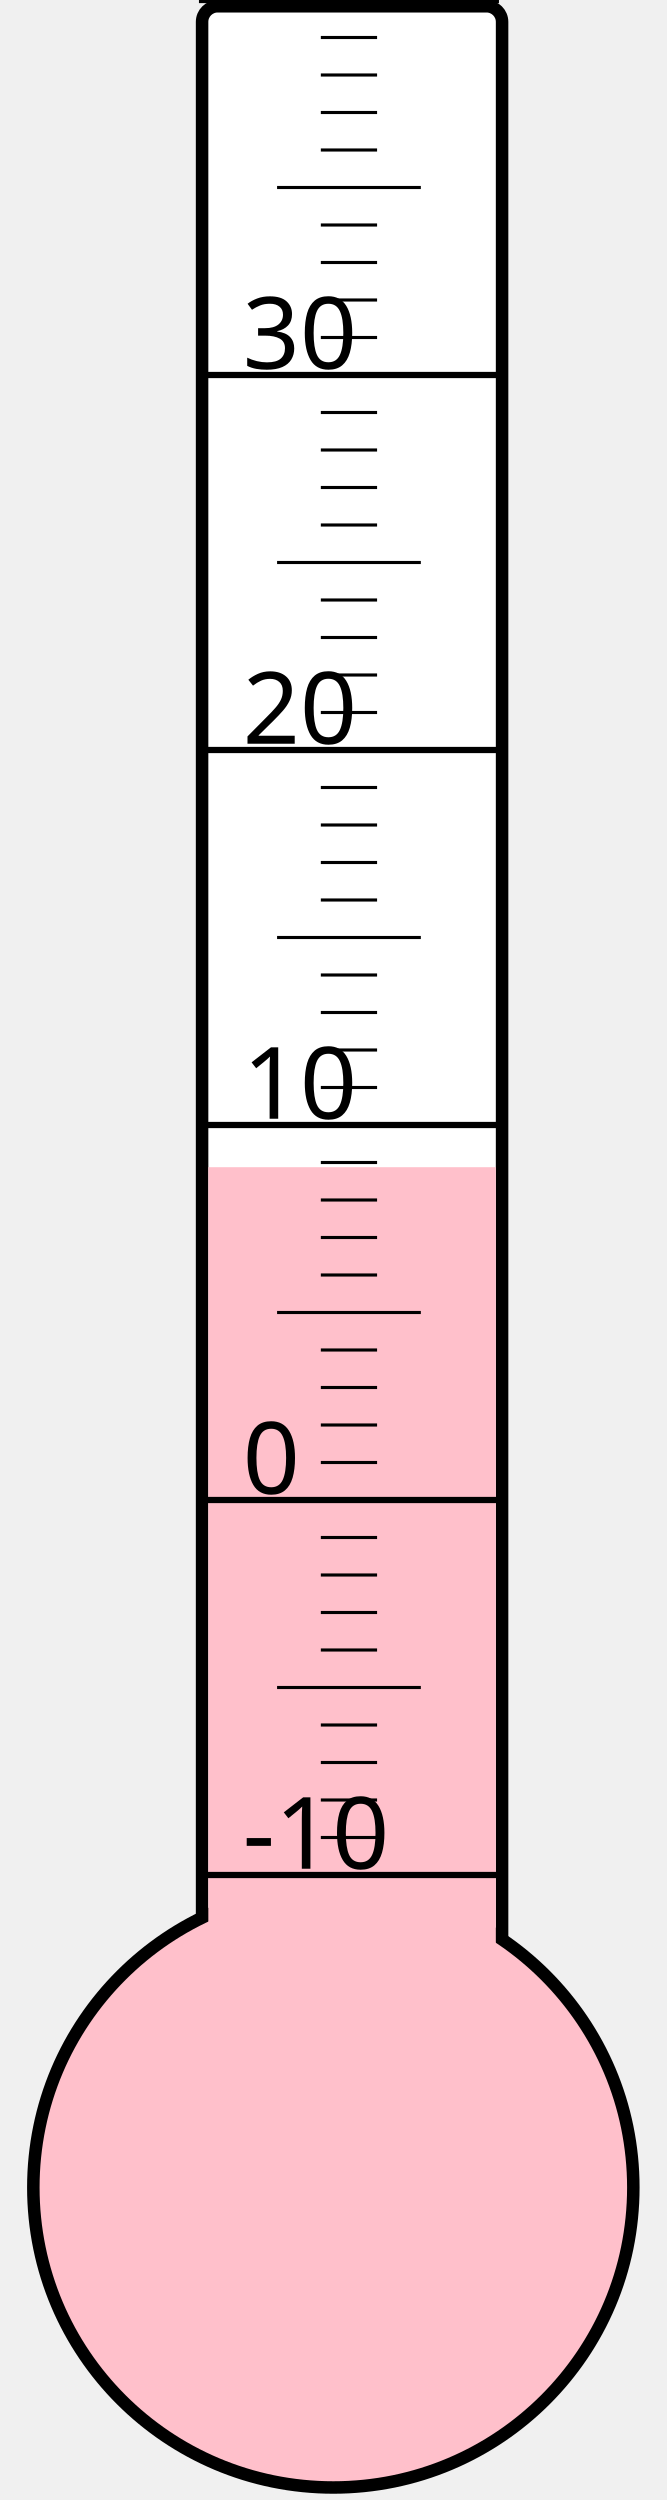
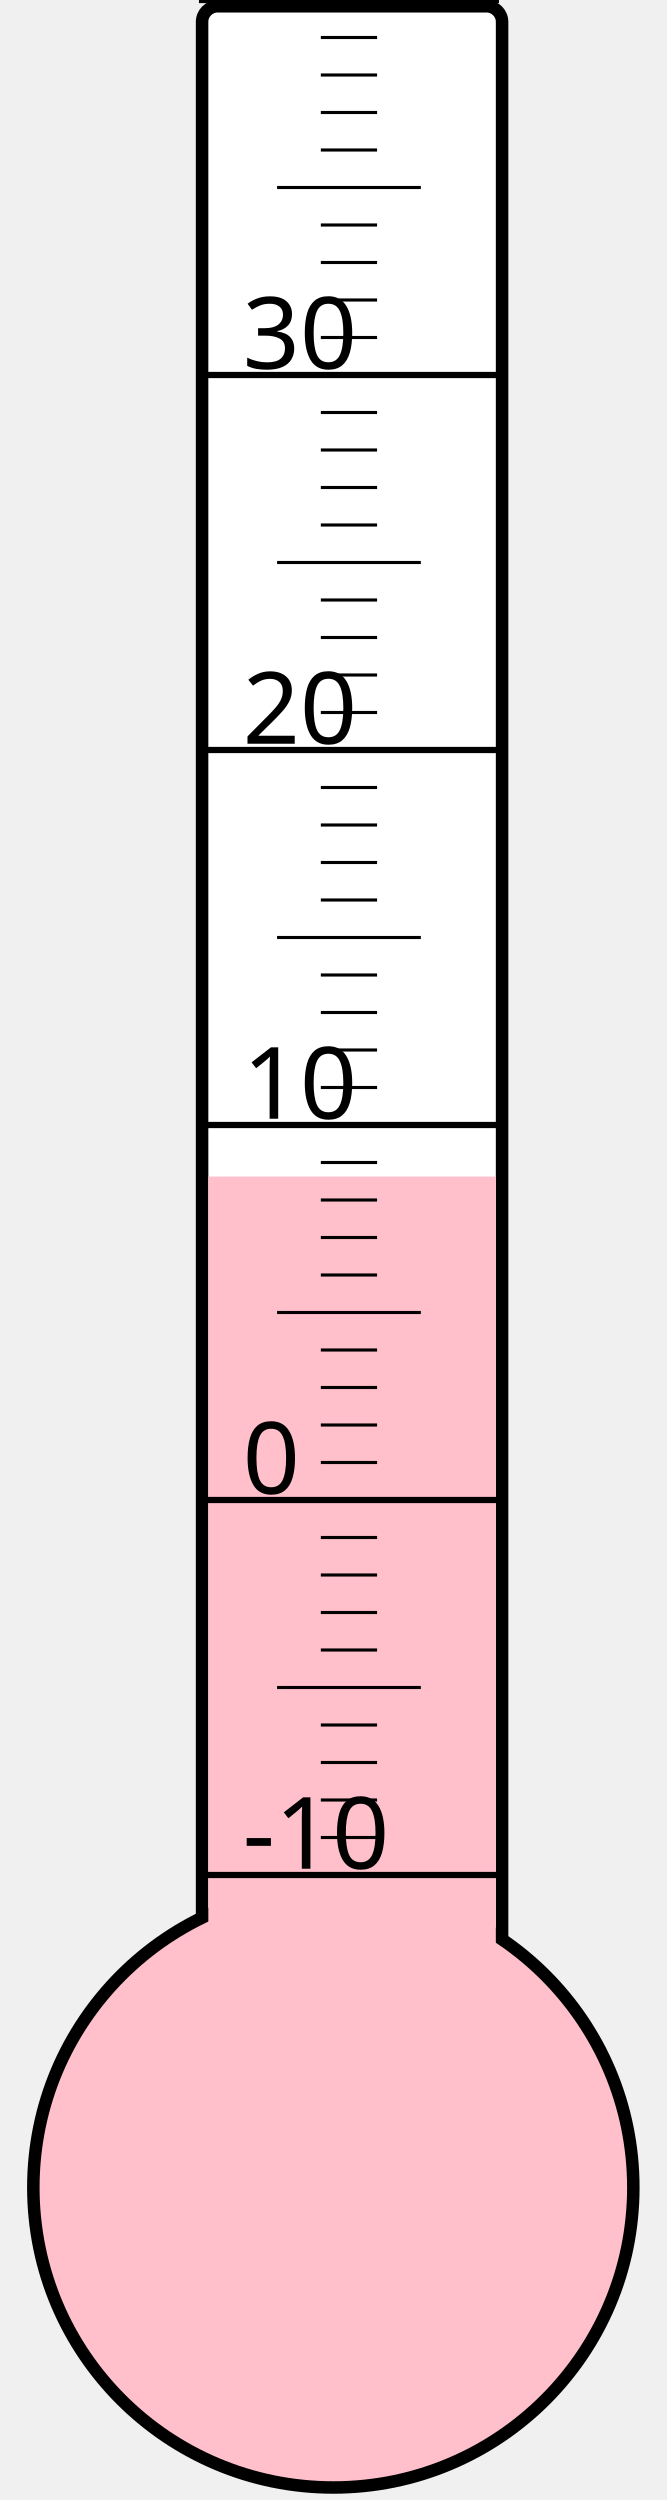
<svg xmlns="http://www.w3.org/2000/svg" width="40px" height="150px" viewBox="0 0 200 800">
  <rect width="200" height="800" x="0" y="0" style="fill: #ffffeb; fill-opacity: 0;" />
  <rect width="96" height="680" x="58" y="2" rx="5" ry="5" style="fill: white; fill-opacity: 1; stroke: black; stroke-width: 4;" />
  <circle cx="100" cy="700" r="96" style="fill: pink; stroke: black; stroke-width: 4;" />
-   <rect width="92" height="326.5" x="60" y="373.5" style="fill: pink; fill-opacity: 1; stroke-width: 0;" />
+   <rect width="92" height="323.5" x="60" y="376.5" style="fill: pink; fill-opacity: 1; stroke-width: 0;" />
  <text x="71" y="598" style="font-family: sans-serif; font-size: 24pt;">-10</text>
  <text x="71" y="478" style="font-family: sans-serif; font-size: 24pt;">0</text>
  <text x="71" y="358" style="font-family: sans-serif; font-size: 24pt;">10</text>
  <text x="71" y="238" style="font-family: sans-serif; font-size: 24pt;">20</text>
  <text x="71" y="118" style="font-family: sans-serif; font-size: 24pt;">30</text>
  <g style="stroke: black;">
    <line x1="57" y1="600" x2="153" y2="600" style="stroke-width: 2;" />
    <line x1="96" y1="588" x2="114" y2="588" style="stroke-width: 1;" />
    <line x1="96" y1="576" x2="114" y2="576" style="stroke-width: 1;" />
    <line x1="96" y1="564" x2="114" y2="564" style="stroke-width: 1;" />
    <line x1="96" y1="552" x2="114" y2="552" style="stroke-width: 1;" />
    <line x1="82" y1="540" x2="128" y2="540" style="stroke-width: 1;" />
    <line x1="96" y1="528" x2="114" y2="528" style="stroke-width: 1;" />
    <line x1="96" y1="516" x2="114" y2="516" style="stroke-width: 1;" />
    <line x1="96" y1="504" x2="114" y2="504" style="stroke-width: 1;" />
    <line x1="96" y1="492" x2="114" y2="492" style="stroke-width: 1;" />
    <line x1="57" y1="480" x2="153" y2="480" style="stroke-width: 2;" />
    <line x1="96" y1="468" x2="114" y2="468" style="stroke-width: 1;" />
    <line x1="96" y1="456" x2="114" y2="456" style="stroke-width: 1;" />
    <line x1="96" y1="444" x2="114" y2="444" style="stroke-width: 1;" />
    <line x1="96" y1="432" x2="114" y2="432" style="stroke-width: 1;" />
    <line x1="82" y1="420" x2="128" y2="420" style="stroke-width: 1;" />
    <line x1="96" y1="408" x2="114" y2="408" style="stroke-width: 1;" />
    <line x1="96" y1="396" x2="114" y2="396" style="stroke-width: 1;" />
    <line x1="96" y1="384" x2="114" y2="384" style="stroke-width: 1;" />
    <line x1="96" y1="372" x2="114" y2="372" style="stroke-width: 1;" />
    <line x1="57" y1="360" x2="153" y2="360" style="stroke-width: 2;" />
    <line x1="96" y1="348" x2="114" y2="348" style="stroke-width: 1;" />
    <line x1="96" y1="336" x2="114" y2="336" style="stroke-width: 1;" />
    <line x1="96" y1="324" x2="114" y2="324" style="stroke-width: 1;" />
    <line x1="96" y1="312" x2="114" y2="312" style="stroke-width: 1;" />
    <line x1="82" y1="300" x2="128" y2="300" style="stroke-width: 1;" />
    <line x1="96" y1="288" x2="114" y2="288" style="stroke-width: 1;" />
    <line x1="96" y1="276" x2="114" y2="276" style="stroke-width: 1;" />
    <line x1="96" y1="264" x2="114" y2="264" style="stroke-width: 1;" />
    <line x1="96" y1="252" x2="114" y2="252" style="stroke-width: 1;" />
    <line x1="57" y1="240" x2="153" y2="240" style="stroke-width: 2;" />
    <line x1="96" y1="228" x2="114" y2="228" style="stroke-width: 1;" />
    <line x1="96" y1="216" x2="114" y2="216" style="stroke-width: 1;" />
    <line x1="96" y1="204" x2="114" y2="204" style="stroke-width: 1;" />
    <line x1="96" y1="192" x2="114" y2="192" style="stroke-width: 1;" />
    <line x1="82" y1="180" x2="128" y2="180" style="stroke-width: 1;" />
    <line x1="96" y1="168" x2="114" y2="168" style="stroke-width: 1;" />
    <line x1="96" y1="156" x2="114" y2="156" style="stroke-width: 1;" />
    <line x1="96" y1="144" x2="114" y2="144" style="stroke-width: 1;" />
    <line x1="96" y1="132" x2="114" y2="132" style="stroke-width: 1;" />
    <line x1="57" y1="120" x2="153" y2="120" style="stroke-width: 2;" />
    <line x1="96" y1="108" x2="114" y2="108" style="stroke-width: 1;" />
    <line x1="96" y1="96" x2="114" y2="96" style="stroke-width: 1;" />
    <line x1="96" y1="84" x2="114" y2="84" style="stroke-width: 1;" />
    <line x1="96" y1="72" x2="114" y2="72" style="stroke-width: 1;" />
    <line x1="82" y1="60" x2="128" y2="60" style="stroke-width: 1;" />
    <line x1="96" y1="48" x2="114" y2="48" style="stroke-width: 1;" />
    <line x1="96" y1="36" x2="114" y2="36" style="stroke-width: 1;" />
    <line x1="96" y1="24" x2="114" y2="24" style="stroke-width: 1;" />
    <line x1="96" y1="12" x2="114" y2="12" style="stroke-width: 1;" />
    <line x1="57" y1="0" x2="153" y2="0" style="stroke-width: 2;" />
  </g>
</svg>
